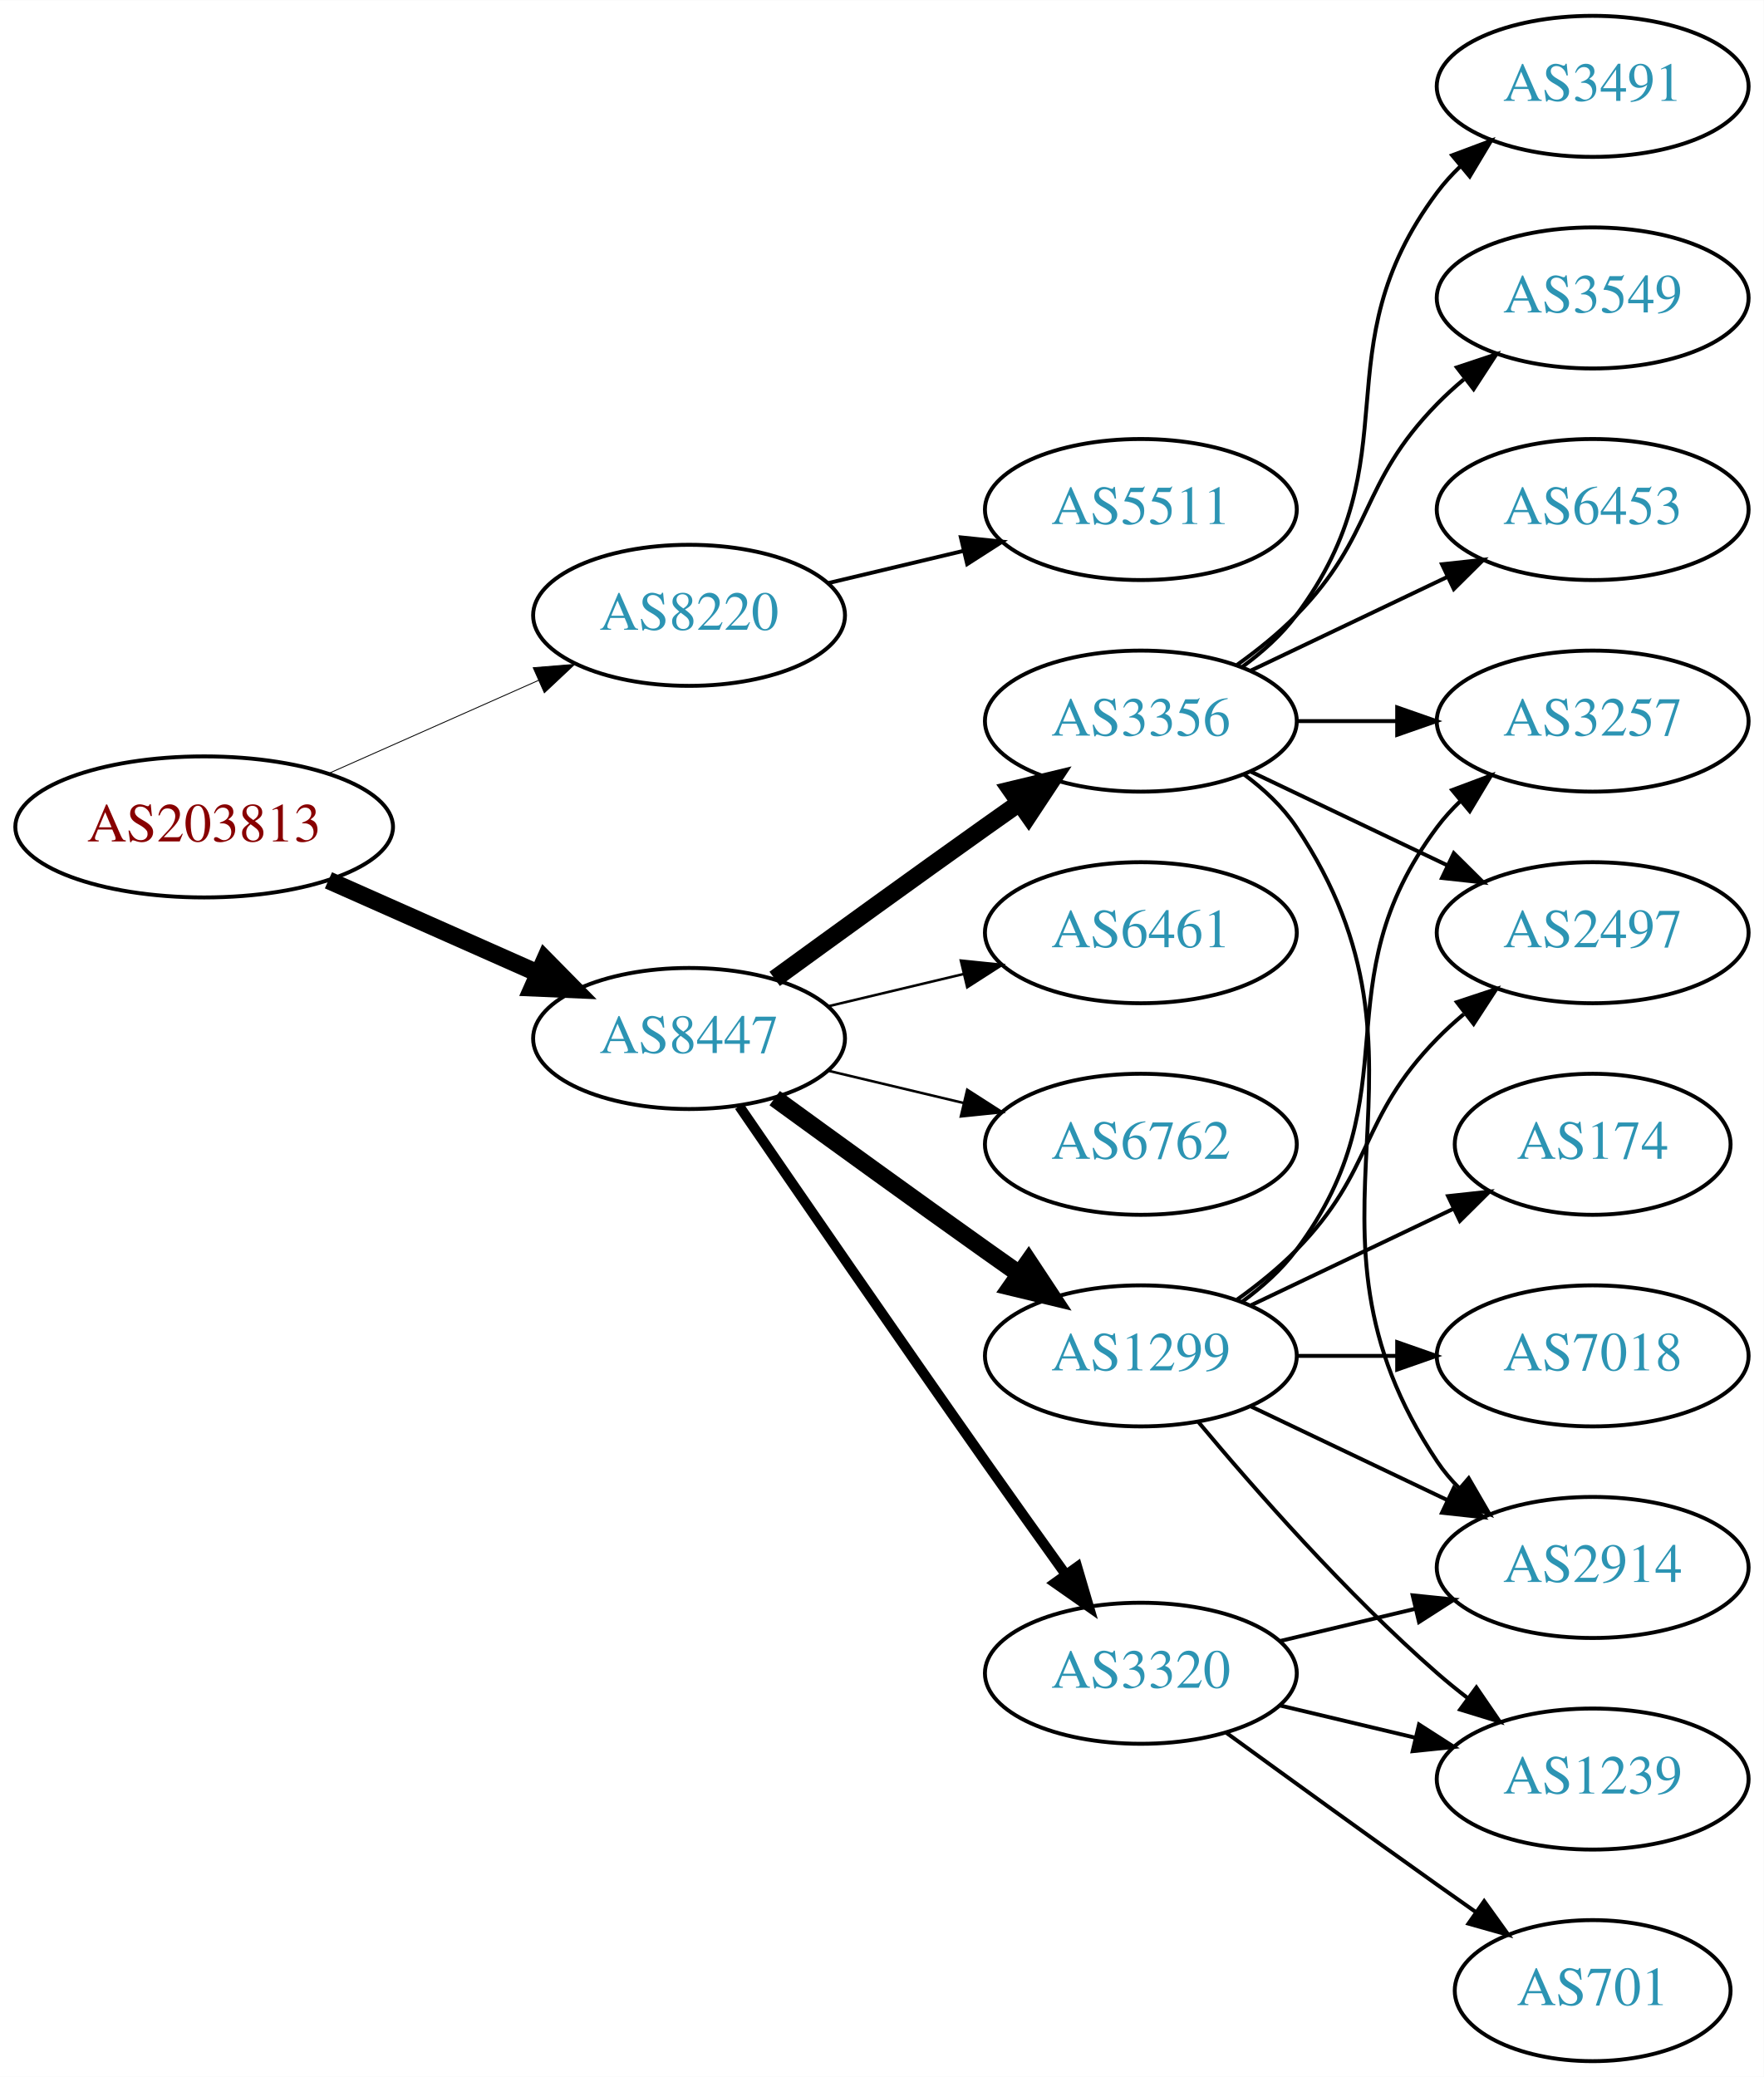
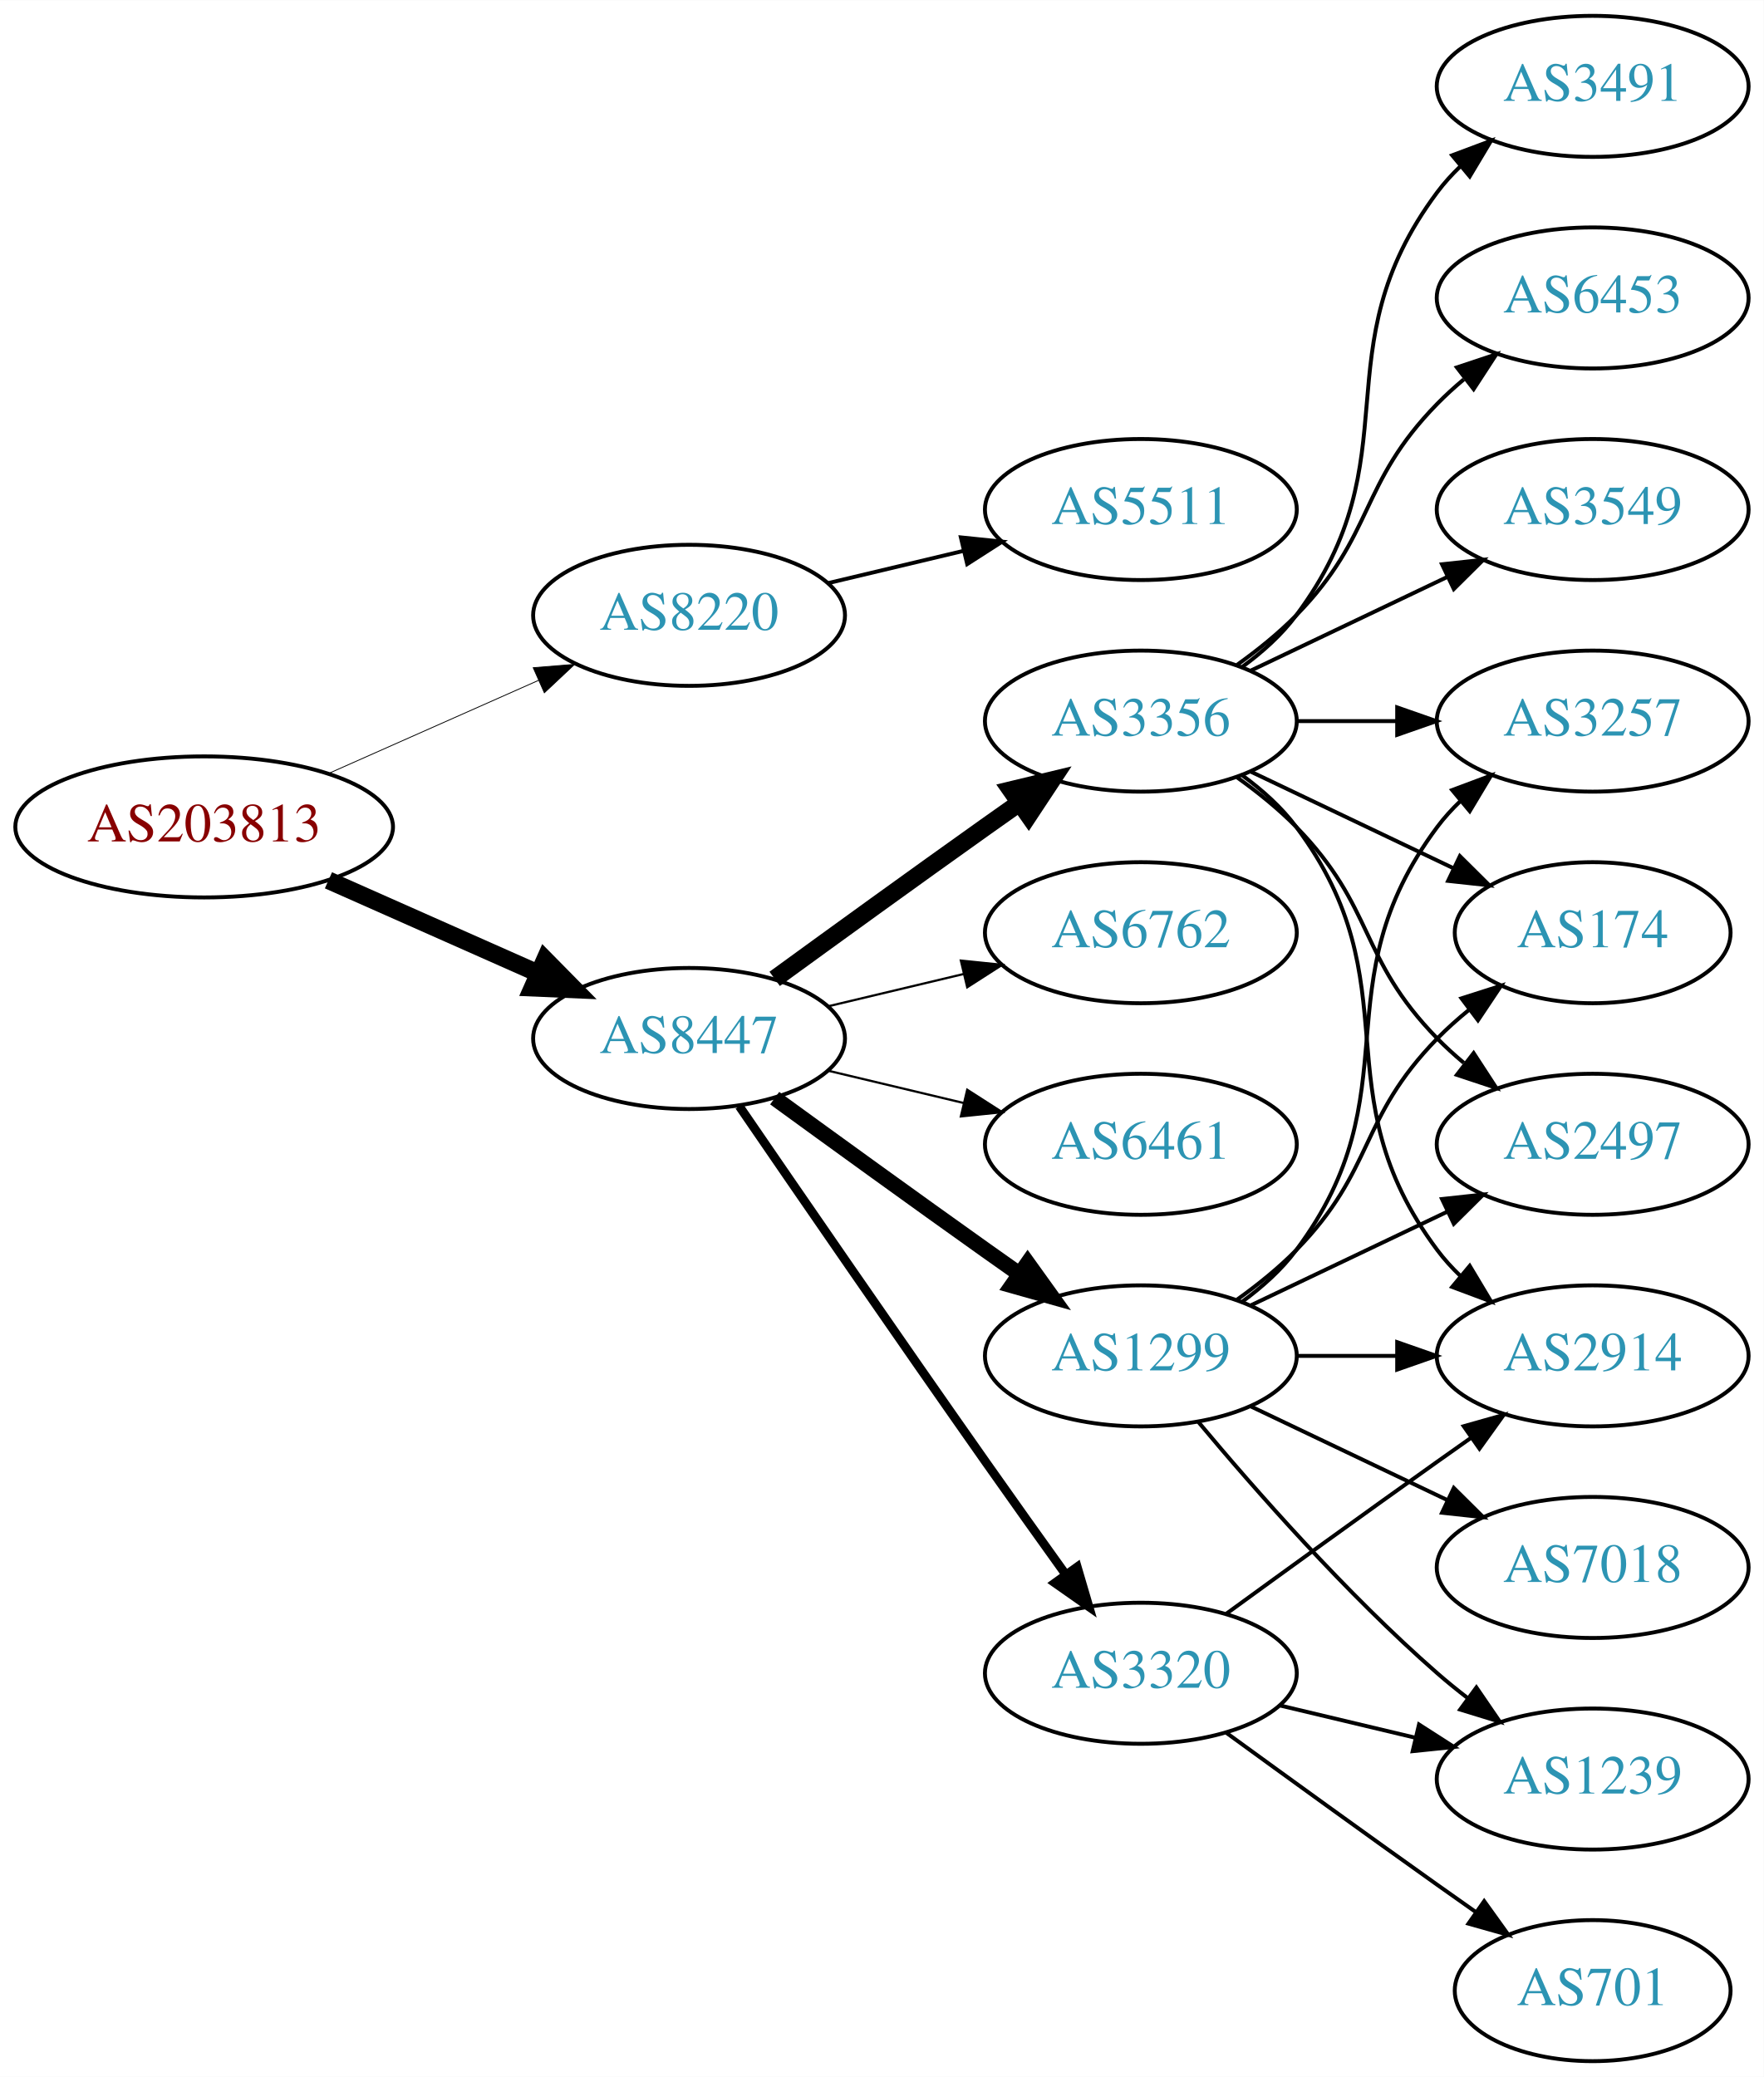
<svg xmlns="http://www.w3.org/2000/svg" xmlns:xlink="http://www.w3.org/1999/xlink" width="450pt" height="530pt" viewBox="0.00 0.00 450.07 530.00">
  <g id="graph0" class="graph" transform="scale(1 1) rotate(0) translate(4 526)">
    <polygon fill="white" stroke="none" points="-4,4 -4,-526 446.07,-526 446.07,4 -4,4" />
    <g id="node1" class="node">
      <g id="a_node1">
        <a xlink:href="/asn/203813" xlink:title="AS203813 ~ Spar Business Services GmbH [AT]">
          <ellipse fill="#ffffff" stroke="black" cx="48.096" cy="-315" rx="48.192" ry="18" />
          <text text-anchor="middle" x="48.096" y="-311.3" font-family="Times,serif" font-size="14.00" fill="#880000">AS203813</text>
        </a>
      </g>
    </g>
    <g id="node2" class="node">
      <g id="a_node2">
        <a xlink:href="/asn/8220" xlink:title="AS8220 ~ COLT [GB]">
          <ellipse fill="#ffffff" stroke="black" cx="171.838" cy="-369" rx="39.794" ry="18" />
          <text text-anchor="middle" x="171.838" y="-365.3" font-family="Times,serif" font-size="14.00" fill="#2c94b3">AS8220</text>
        </a>
      </g>
    </g>
    <g id="edge1" class="edge">
-       <path fill="none" stroke="black" stroke-width="0.225" d="M79.816,-328.626C96.101,-335.85 116.238,-344.781 133.427,-352.406" />
-       <polygon fill="black" stroke="black" stroke-width="0.225" points="132.07,-355.633 142.631,-356.488 134.909,-349.234 132.07,-355.633" />
+       <path fill="none" stroke="black" stroke-width="0.214" d="M79.816,-328.626C96.101,-335.85 116.238,-344.781 133.427,-352.406" />
+       <polygon fill="black" stroke="black" stroke-width="0.214" points="132.07,-355.633 142.631,-356.488 134.909,-349.234 132.07,-355.633" />
    </g>
    <g id="node3" class="node">
      <g id="a_node3">
        <a xlink:href="/asn/8447" xlink:title="AS8447 ~ A1 Telekom Austria AG [AT]">
          <ellipse fill="#ffffff" stroke="black" cx="171.838" cy="-261" rx="39.794" ry="18" />
          <text text-anchor="middle" x="171.838" y="-257.3" font-family="Times,serif" font-size="14.00" fill="#2c94b3">AS8447</text>
        </a>
      </g>
    </g>
    <g id="edge2" class="edge">
      <path fill="none" stroke="black" stroke-width="4.5" d="M79.816,-301.374C96.101,-294.15 116.238,-285.219 133.427,-277.594" />
      <polygon fill="black" stroke="black" stroke-width="4.5" points="135.086,-281.166 142.631,-273.512 131.893,-273.967 135.086,-281.166" />
    </g>
    <g id="node4" class="node">
      <g id="a_node4">
        <a xlink:href="/asn/5511" xlink:title="AS5511 ~ Orange S.A. [FR]">
          <ellipse fill="#ffffff" stroke="black" cx="287.131" cy="-396" rx="39.794" ry="18" />
          <text text-anchor="middle" x="287.131" y="-392.3" font-family="Times,serif" font-size="14.00" fill="#2c94b3">AS5511</text>
        </a>
      </g>
    </g>
    <g id="edge3" class="edge">
      <path fill="none" stroke="black" d="M207.445,-377.248C218.316,-379.838 230.471,-382.735 241.913,-385.462" />
      <polygon fill="black" stroke="black" points="241.197,-388.889 251.736,-387.803 242.819,-382.08 241.197,-388.889" />
    </g>
    <g id="node5" class="node">
      <g id="a_node5">
+         <a xlink:href="/asn/3356" xlink:title="AS3356 ~ Level 3 Parent, LLC [US]">
+           <ellipse fill="#ffffff" stroke="black" cx="287.131" cy="-342" rx="39.794" ry="18" />
+           <text text-anchor="middle" x="287.131" y="-338.3" font-family="Times,serif" font-size="14.00" fill="#2c94b3">AS3356</text>
+         </a>
+       </g>
+     </g>
+     <g id="edge4" class="edge">
+       <path fill="none" stroke="black" stroke-width="4.5" d="M193.686,-276.222C208.62,-287.091 229.234,-302.025 247.484,-315 250.305,-317.005 253.248,-319.085 256.196,-321.159" />
+       <polygon fill="black" stroke="black" stroke-width="4.5" points="253.972,-324.409 264.421,-326.926 258.493,-317.961 253.972,-324.409" />
+     </g>
+     <g id="node6" class="node">
+       <g id="a_node6">
        <a xlink:href="/asn/3320" xlink:title="AS3320 ~ DTAG [DE]">
          <ellipse fill="#ffffff" stroke="black" cx="287.131" cy="-99" rx="39.794" ry="18" />
          <text text-anchor="middle" x="287.131" y="-95.3" font-family="Times,serif" font-size="14.00" fill="#2c94b3">AS3320</text>
        </a>
      </g>
    </g>
-     <g id="edge4" class="edge">
-       <path fill="none" stroke="black" stroke-width="2.571" d="M184.645,-243.731C199.288,-222.358 225.062,-184.88 247.484,-153 254.119,-143.567 261.469,-133.261 267.963,-124.205" />
-       <polygon fill="black" stroke="black" stroke-width="2.571" points="270.884,-126.138 273.875,-115.974 265.199,-122.054 270.884,-126.138" />
-     </g>
-     <g id="node6" class="node">
-       <g id="a_node6">
+     <g id="edge5" class="edge">
+       <path fill="none" stroke="black" stroke-width="2.25" d="M184.645,-243.731C199.288,-222.358 225.062,-184.88 247.484,-153 254.119,-143.567 261.469,-133.261 267.963,-124.205" />
+       <polygon fill="black" stroke="black" stroke-width="2.25" points="270.884,-126.138 273.875,-115.974 265.199,-122.054 270.884,-126.138" />
+     </g>
+     <g id="node7" class="node">
+       <g id="a_node7">
        <a xlink:href="/asn/1299" xlink:title="AS1299 ~ Telia Carrier [EU]">
          <ellipse fill="#ffffff" stroke="black" cx="287.131" cy="-180" rx="39.794" ry="18" />
          <text text-anchor="middle" x="287.131" y="-176.3" font-family="Times,serif" font-size="14.00" fill="#2c94b3">AS1299</text>
        </a>
      </g>
    </g>
-     <g id="edge5" class="edge">
-       <path fill="none" stroke="black" stroke-width="4.5" d="M193.686,-245.778C208.62,-234.909 229.234,-219.975 247.484,-207 250.305,-204.995 253.248,-202.915 256.196,-200.841" />
-       <polygon fill="black" stroke="black" stroke-width="4.5" points="258.493,-204.039 264.421,-195.074 253.972,-197.591 258.493,-204.039" />
-     </g>
-     <g id="node7" class="node">
-       <g id="a_node7">
-         <a xlink:href="/asn/3356" xlink:title="AS3356 ~ Level 3 Parent, LLC [US]">
-           <ellipse fill="#ffffff" stroke="black" cx="287.131" cy="-342" rx="39.794" ry="18" />
-           <text text-anchor="middle" x="287.131" y="-338.3" font-family="Times,serif" font-size="14.00" fill="#2c94b3">AS3356</text>
-         </a>
-       </g>
-     </g>
    <g id="edge6" class="edge">
-       <path fill="none" stroke="black" stroke-width="4.5" d="M193.686,-276.222C208.62,-287.091 229.234,-302.025 247.484,-315 250.305,-317.005 253.248,-319.085 256.196,-321.159" />
-       <polygon fill="black" stroke="black" stroke-width="4.5" points="253.972,-324.409 264.421,-326.926 258.493,-317.961 253.972,-324.409" />
+       <path fill="none" stroke="black" stroke-width="3.938" d="M193.686,-245.778C208.62,-234.909 229.234,-219.975 247.484,-207 250.305,-204.995 253.248,-202.915 256.196,-200.841" />
+       <polygon fill="black" stroke="black" stroke-width="3.938" points="258.242,-203.681 264.421,-195.074 254.223,-197.95 258.242,-203.681" />
    </g>
    <g id="node8" class="node">
      <g id="a_node8">
-         <a xlink:href="/asn/6461" xlink:title="AS6461 ~ Zayo Bandwidth [US]">
+         <a xlink:href="/asn/6762" xlink:title="AS6762 ~ TELECOM ITALIA SPARKLE S.p.A. [IT]">
          <ellipse fill="#ffffff" stroke="black" cx="287.131" cy="-288" rx="39.794" ry="18" />
-           <text text-anchor="middle" x="287.131" y="-284.3" font-family="Times,serif" font-size="14.00" fill="#2c94b3">AS6461</text>
+           <text text-anchor="middle" x="287.131" y="-284.3" font-family="Times,serif" font-size="14.00" fill="#2c94b3">AS6762</text>
        </a>
      </g>
    </g>
    <g id="edge7" class="edge">
-       <path fill="none" stroke="black" stroke-width="0.643" d="M207.445,-269.248C218.316,-271.838 230.471,-274.735 241.913,-277.462" />
-       <polygon fill="black" stroke="black" stroke-width="0.643" points="241.197,-280.889 251.736,-279.803 242.819,-274.08 241.197,-280.889" />
+       <path fill="none" stroke="black" stroke-width="0.562" d="M207.445,-269.248C218.316,-271.838 230.471,-274.735 241.913,-277.462" />
+       <polygon fill="black" stroke="black" stroke-width="0.562" points="241.197,-280.889 251.736,-279.803 242.819,-274.08 241.197,-280.889" />
    </g>
    <g id="node9" class="node">
      <g id="a_node9">
-         <a xlink:href="/asn/6762" xlink:title="AS6762 ~ TELECOM ITALIA SPARKLE S.p.A. [IT]">
+         <a xlink:href="/asn/6461" xlink:title="AS6461 ~ Zayo Bandwidth [US]">
          <ellipse fill="#ffffff" stroke="black" cx="287.131" cy="-234" rx="39.794" ry="18" />
-           <text text-anchor="middle" x="287.131" y="-230.3" font-family="Times,serif" font-size="14.00" fill="#2c94b3">AS6762</text>
+           <text text-anchor="middle" x="287.131" y="-230.3" font-family="Times,serif" font-size="14.00" fill="#2c94b3">AS6461</text>
        </a>
      </g>
    </g>
    <g id="edge8" class="edge">
-       <path fill="none" stroke="black" stroke-width="0.643" d="M207.445,-252.752C218.316,-250.162 230.471,-247.265 241.913,-244.538" />
-       <polygon fill="black" stroke="black" stroke-width="0.643" points="242.819,-247.92 251.736,-242.197 241.197,-241.111 242.819,-247.92" />
+       <path fill="none" stroke="black" stroke-width="0.562" d="M207.445,-252.752C218.316,-250.162 230.471,-247.265 241.913,-244.538" />
+       <polygon fill="black" stroke="black" stroke-width="0.562" points="242.819,-247.92 251.736,-242.197 241.197,-241.111 242.819,-247.92" />
    </g>
    <g id="node10" class="node">
      <g id="a_node10">
+         <a xlink:href="/asn/3257" xlink:title="AS3257 ~ GTT [DE]">
+           <ellipse fill="#ffffff" stroke="black" cx="402.424" cy="-342" rx="39.794" ry="18" />
+           <text text-anchor="middle" x="402.424" y="-338.3" font-family="Times,serif" font-size="14.00" fill="#2c94b3">AS3257</text>
+         </a>
+       </g>
+     </g>
+     <g id="edge9" class="edge">
+       <path fill="none" stroke="black" d="M326.803,-342C335.006,-342 343.77,-342 352.302,-342" />
+       <polygon fill="black" stroke="black" points="352.541,-345.5 362.541,-342 352.541,-338.5 352.541,-345.5" />
+     </g>
+     <g id="node11" class="node">
+       <g id="a_node11">
+         <a xlink:href="/asn/3491" xlink:title="AS3491 ~ PCCW Global, Inc. [US]">
+           <ellipse fill="#ffffff" stroke="black" cx="402.424" cy="-504" rx="39.794" ry="18" />
+           <text text-anchor="middle" x="402.424" y="-500.3" font-family="Times,serif" font-size="14.00" fill="#2c94b3">AS3491</text>
+         </a>
+       </g>
+     </g>
+     <g id="edge10" class="edge">
+       <path fill="none" stroke="black" d="M313.062,-355.882C318.138,-359.611 323.056,-364.016 326.777,-369 357.049,-409.542 332.506,-436.458 362.777,-477 364.522,-479.336 366.529,-481.545 368.693,-483.617" />
+       <polygon fill="black" stroke="black" points="366.57,-486.405 376.493,-490.118 371.052,-481.027 366.57,-486.405" />
+     </g>
+     <g id="node12" class="node">
+       <g id="a_node12">
+         <a xlink:href="/asn/6453" xlink:title="AS6453 ~ TATA COMMUNICATIONS (AMERICA) INC [US]">
+           <ellipse fill="#ffffff" stroke="black" cx="402.424" cy="-450" rx="39.794" ry="18" />
+           <text text-anchor="middle" x="402.424" y="-446.3" font-family="Times,serif" font-size="14.00" fill="#2c94b3">AS6453</text>
+         </a>
+       </g>
+     </g>
+     <g id="edge11" class="edge">
+       <path fill="none" stroke="black" d="M311.725,-356.389C316.981,-360.148 322.313,-364.437 326.777,-369 346.95,-389.617 342.605,-402.383 362.777,-423 364.87,-425.139 367.154,-427.218 369.53,-429.21" />
+       <polygon fill="black" stroke="black" points="367.774,-432.275 377.83,-435.611 372.049,-426.732 367.774,-432.275" />
+     </g>
+     <g id="node13" class="node">
+       <g id="a_node13">
+         <a xlink:href="/asn/3549" xlink:title="AS3549 ~ Level 3 Parent, LLC [US]">
+           <ellipse fill="#ffffff" stroke="black" cx="402.424" cy="-396" rx="39.794" ry="18" />
+           <text text-anchor="middle" x="402.424" y="-392.3" font-family="Times,serif" font-size="14.00" fill="#2c94b3">AS3549</text>
+         </a>
+       </g>
+     </g>
+     <g id="edge12" class="edge">
+       <path fill="none" stroke="black" d="M315.267,-354.934C330.261,-362.081 349.082,-371.052 365.306,-378.785" />
+       <polygon fill="black" stroke="black" points="363.976,-382.028 374.509,-383.171 366.988,-375.709 363.976,-382.028" />
+     </g>
+     <g id="node14" class="node">
+       <g id="a_node14">
+         <a xlink:href="/asn/2914" xlink:title="AS2914 ~ NTT America, Inc. [US]">
+           <ellipse fill="#ffffff" stroke="black" cx="402.424" cy="-180" rx="39.794" ry="18" />
+           <text text-anchor="middle" x="402.424" y="-176.3" font-family="Times,serif" font-size="14.00" fill="#2c94b3">AS2914</text>
+         </a>
+       </g>
+     </g>
+     <g id="edge13" class="edge">
+       <path fill="none" stroke="black" d="M313.062,-328.118C318.138,-324.389 323.056,-319.984 326.777,-315 357.049,-274.458 332.506,-247.542 362.777,-207 364.522,-204.664 366.529,-202.455 368.693,-200.383" />
+       <polygon fill="black" stroke="black" points="371.052,-202.973 376.493,-193.882 366.57,-197.595 371.052,-202.973" />
+     </g>
+     <g id="node15" class="node">
+       <g id="a_node15">
+         <a xlink:href="/asn/174" xlink:title="AS174 ~ Cogent Communications [US]">
+           <ellipse fill="#ffffff" stroke="black" cx="402.424" cy="-288" rx="35.194" ry="18" />
+           <text text-anchor="middle" x="402.424" y="-284.3" font-family="Times,serif" font-size="14.00" fill="#2c94b3">AS174</text>
+         </a>
+       </g>
+     </g>
+     <g id="edge14" class="edge">
+       <path fill="none" stroke="black" d="M315.267,-329.066C330.699,-321.71 350.185,-312.423 366.72,-304.541" />
+       <polygon fill="black" stroke="black" points="368.54,-307.551 376.062,-300.089 365.529,-301.232 368.54,-307.551" />
+     </g>
+     <g id="node16" class="node">
+       <g id="a_node16">
+         <a xlink:href="/asn/2497" xlink:title="AS2497 ~ Internet Initiative Japan Inc. [JP]">
+           <ellipse fill="#ffffff" stroke="black" cx="402.424" cy="-234" rx="39.794" ry="18" />
+           <text text-anchor="middle" x="402.424" y="-230.3" font-family="Times,serif" font-size="14.00" fill="#2c94b3">AS2497</text>
+         </a>
+       </g>
+     </g>
+     <g id="edge15" class="edge">
+       <path fill="none" stroke="black" d="M311.725,-327.611C316.981,-323.852 322.313,-319.563 326.777,-315 346.95,-294.383 342.605,-281.617 362.777,-261 364.87,-258.861 367.154,-256.782 369.53,-254.79" />
+       <polygon fill="black" stroke="black" points="372.049,-257.268 377.83,-248.389 367.774,-251.725 372.049,-257.268" />
+     </g>
+     <g id="edge18" class="edge">
+       <path fill="none" stroke="black" d="M308.979,-114.222C323.913,-125.091 344.527,-140.025 362.777,-153 365.598,-155.005 368.541,-157.085 371.489,-159.159" />
+       <polygon fill="black" stroke="black" points="369.516,-162.05 379.714,-164.926 373.535,-156.319 369.516,-162.05" />
+     </g>
+     <g id="node17" class="node">
+       <g id="a_node17">
+         <a xlink:href="/asn/701" xlink:title="AS701 ~ UUNET [US]">
+           <ellipse fill="#ffffff" stroke="black" cx="402.424" cy="-18" rx="35.194" ry="18" />
+           <text text-anchor="middle" x="402.424" y="-14.3" font-family="Times,serif" font-size="14.00" fill="#2c94b3">AS701</text>
+         </a>
+       </g>
+     </g>
+     <g id="edge16" class="edge">
+       <path fill="none" stroke="black" d="M308.979,-83.778C323.913,-72.909 344.527,-57.975 362.777,-45 365.988,-42.718 369.357,-40.339 372.711,-37.982" />
+       <polygon fill="black" stroke="black" points="374.74,-40.834 380.922,-32.23 370.723,-35.101 374.74,-40.834" />
+     </g>
+     <g id="node18" class="node">
+       <g id="a_node18">
        <a xlink:href="/asn/1239" xlink:title="AS1239 ~ Sprint [US]">
          <ellipse fill="#ffffff" stroke="black" cx="402.424" cy="-72" rx="39.794" ry="18" />
          <text text-anchor="middle" x="402.424" y="-68.3" font-family="Times,serif" font-size="14.00" fill="#2c94b3">AS1239</text>
        </a>
      </g>
    </g>
-     <g id="edge9" class="edge">
+     <g id="edge17" class="edge">
      <path fill="none" stroke="black" d="M322.738,-90.752C333.609,-88.162 345.764,-85.265 357.206,-82.538" />
      <polygon fill="black" stroke="black" points="358.112,-85.92 367.029,-80.197 356.49,-79.111 358.112,-85.92" />
    </g>
-     <g id="node11" class="node">
-       <g id="a_node11">
-         <a xlink:href="/asn/2914" xlink:title="AS2914 ~ NTT America, Inc. [US]">
-           <ellipse fill="#ffffff" stroke="black" cx="402.424" cy="-126" rx="39.794" ry="18" />
-           <text text-anchor="middle" x="402.424" y="-122.3" font-family="Times,serif" font-size="14.00" fill="#2c94b3">AS2914</text>
-         </a>
-       </g>
-     </g>
-     <g id="edge10" class="edge">
-       <path fill="none" stroke="black" d="M322.738,-107.248C333.609,-109.838 345.764,-112.735 357.206,-115.462" />
-       <polygon fill="black" stroke="black" points="356.49,-118.889 367.029,-117.803 358.112,-112.08 356.49,-118.889" />
-     </g>
-     <g id="node12" class="node">
-       <g id="a_node12">
-         <a xlink:href="/asn/701" xlink:title="AS701 ~ UUNET [US]">
-           <ellipse fill="#ffffff" stroke="black" cx="402.424" cy="-18" rx="35.194" ry="18" />
-           <text text-anchor="middle" x="402.424" y="-14.3" font-family="Times,serif" font-size="14.00" fill="#2c94b3">AS701</text>
-         </a>
-       </g>
-     </g>
-     <g id="edge11" class="edge">
-       <path fill="none" stroke="black" d="M308.979,-83.778C323.913,-72.909 344.527,-57.975 362.777,-45 365.988,-42.718 369.357,-40.339 372.711,-37.982" />
-       <polygon fill="black" stroke="black" points="374.74,-40.834 380.922,-32.23 370.723,-35.101 374.74,-40.834" />
-     </g>
-     <g id="edge12" class="edge">
+     <g id="edge24" class="edge">
+       <path fill="none" stroke="black" d="M313.062,-193.882C318.138,-197.611 323.056,-202.016 326.777,-207 357.049,-247.542 332.506,-274.458 362.777,-315 364.522,-317.336 366.529,-319.545 368.693,-321.617" />
+       <polygon fill="black" stroke="black" points="366.57,-324.405 376.493,-328.118 371.052,-319.027 366.57,-324.405" />
+     </g>
+     <g id="edge21" class="edge">
+       <path fill="none" stroke="black" d="M326.803,-180C335.006,-180 343.77,-180 352.302,-180" />
+       <polygon fill="black" stroke="black" points="352.541,-183.5 362.541,-180 352.541,-176.5 352.541,-183.5" />
+     </g>
+     <g id="edge19" class="edge">
+       <path fill="none" stroke="black" d="M311.725,-194.389C316.981,-198.148 322.313,-202.437 326.777,-207 346.95,-227.617 342.605,-240.383 362.777,-261 365.257,-263.534 368.003,-265.983 370.856,-268.304" />
+       <polygon fill="black" stroke="black" points="368.947,-271.248 379.041,-274.468 373.158,-265.657 368.947,-271.248" />
+     </g>
+     <g id="edge23" class="edge">
+       <path fill="none" stroke="black" d="M315.267,-192.934C330.261,-200.081 349.082,-209.052 365.306,-216.785" />
+       <polygon fill="black" stroke="black" points="363.976,-220.028 374.509,-221.171 366.988,-213.709 363.976,-220.028" />
+     </g>
+     <g id="edge22" class="edge">
      <path fill="none" stroke="black" d="M301.761,-163.183C316.044,-146.071 339.59,-119.255 362.777,-99 365.243,-96.846 367.882,-94.706 370.579,-92.628" />
      <polygon fill="black" stroke="black" points="372.752,-95.375 378.733,-86.63 368.604,-89.736 372.752,-95.375" />
    </g>
-     <g id="edge14" class="edge">
+     <g id="node19" class="node">
+       <g id="a_node19">
+         <a xlink:href="/asn/7018" xlink:title="AS7018 ~ AT&amp;T Services, Inc. [US]">
+           <ellipse fill="#ffffff" stroke="black" cx="402.424" cy="-126" rx="39.794" ry="18" />
+           <text text-anchor="middle" x="402.424" y="-122.3" font-family="Times,serif" font-size="14.00" fill="#2c94b3">AS7018</text>
+         </a>
+       </g>
+     </g>
+     <g id="edge20" class="edge">
      <path fill="none" stroke="black" d="M315.267,-167.066C330.261,-159.919 349.082,-150.948 365.306,-143.215" />
      <polygon fill="black" stroke="black" points="366.988,-146.291 374.509,-138.829 363.976,-139.972 366.988,-146.291" />
    </g>
-     <g id="node13" class="node">
-       <g id="a_node13">
-         <a xlink:href="/asn/7018" xlink:title="AS7018 ~ AT&amp;T Services, Inc. [US]">
-           <ellipse fill="#ffffff" stroke="black" cx="402.424" cy="-180" rx="39.794" ry="18" />
-           <text text-anchor="middle" x="402.424" y="-176.3" font-family="Times,serif" font-size="14.00" fill="#2c94b3">AS7018</text>
-         </a>
-       </g>
-     </g>
-     <g id="edge13" class="edge">
-       <path fill="none" stroke="black" d="M326.803,-180C335.006,-180 343.77,-180 352.302,-180" />
-       <polygon fill="black" stroke="black" points="352.541,-183.5 362.541,-180 352.541,-176.5 352.541,-183.5" />
-     </g>
-     <g id="node14" class="node">
-       <g id="a_node14">
-         <a xlink:href="/asn/174" xlink:title="AS174 ~ Cogent Communications [US]">
-           <ellipse fill="#ffffff" stroke="black" cx="402.424" cy="-234" rx="35.194" ry="18" />
-           <text text-anchor="middle" x="402.424" y="-230.3" font-family="Times,serif" font-size="14.00" fill="#2c94b3">AS174</text>
-         </a>
-       </g>
-     </g>
-     <g id="edge15" class="edge">
-       <path fill="none" stroke="black" d="M315.267,-192.934C330.699,-200.29 350.185,-209.577 366.72,-217.459" />
-       <polygon fill="black" stroke="black" points="365.529,-220.768 376.062,-221.911 368.54,-214.449 365.529,-220.768" />
-     </g>
-     <g id="node15" class="node">
-       <g id="a_node15">
-         <a xlink:href="/asn/3257" xlink:title="AS3257 ~ GTT [DE]">
-           <ellipse fill="#ffffff" stroke="black" cx="402.424" cy="-342" rx="39.794" ry="18" />
-           <text text-anchor="middle" x="402.424" y="-338.3" font-family="Times,serif" font-size="14.00" fill="#2c94b3">AS3257</text>
-         </a>
-       </g>
-     </g>
-     <g id="edge16" class="edge">
-       <path fill="none" stroke="black" d="M313.062,-193.882C318.138,-197.611 323.056,-202.016 326.777,-207 357.049,-247.542 332.506,-274.458 362.777,-315 364.522,-317.336 366.529,-319.545 368.693,-321.617" />
-       <polygon fill="black" stroke="black" points="366.57,-324.405 376.493,-328.118 371.052,-319.027 366.57,-324.405" />
-     </g>
-     <g id="node16" class="node">
-       <g id="a_node16">
-         <a xlink:href="/asn/2497" xlink:title="AS2497 ~ Internet Initiative Japan Inc. [JP]">
-           <ellipse fill="#ffffff" stroke="black" cx="402.424" cy="-288" rx="39.794" ry="18" />
-           <text text-anchor="middle" x="402.424" y="-284.3" font-family="Times,serif" font-size="14.00" fill="#2c94b3">AS2497</text>
-         </a>
-       </g>
-     </g>
-     <g id="edge17" class="edge">
-       <path fill="none" stroke="black" d="M311.725,-194.389C316.981,-198.148 322.313,-202.437 326.777,-207 346.95,-227.617 342.605,-240.383 362.777,-261 364.87,-263.139 367.154,-265.218 369.53,-267.21" />
-       <polygon fill="black" stroke="black" points="367.774,-270.275 377.83,-273.611 372.049,-264.732 367.774,-270.275" />
-     </g>
-     <g id="edge21" class="edge">
-       <path fill="none" stroke="black" d="M313.45,-328.393C318.506,-324.649 323.318,-320.169 326.777,-315 367.802,-253.706 321.753,-214.294 362.777,-153 364.399,-150.577 366.318,-148.305 368.42,-146.19" />
-       <polygon fill="black" stroke="black" points="370.787,-148.771 376.105,-139.607 366.233,-143.454 370.787,-148.771" />
-     </g>
-     <g id="edge22" class="edge">
-       <path fill="none" stroke="black" d="M326.803,-342C335.006,-342 343.77,-342 352.302,-342" />
-       <polygon fill="black" stroke="black" points="352.541,-345.5 362.541,-342 352.541,-338.5 352.541,-345.5" />
-     </g>
-     <g id="edge19" class="edge">
-       <path fill="none" stroke="black" d="M315.267,-329.066C330.261,-321.919 349.082,-312.948 365.306,-305.215" />
-       <polygon fill="black" stroke="black" points="366.988,-308.291 374.509,-300.829 363.976,-301.972 366.988,-308.291" />
-     </g>
-     <g id="node17" class="node">
-       <g id="a_node17">
-         <a xlink:href="/asn/3491" xlink:title="AS3491 ~ PCCW Global, Inc. [US]">
-           <ellipse fill="#ffffff" stroke="black" cx="402.424" cy="-504" rx="39.794" ry="18" />
-           <text text-anchor="middle" x="402.424" y="-500.3" font-family="Times,serif" font-size="14.00" fill="#2c94b3">AS3491</text>
-         </a>
-       </g>
-     </g>
-     <g id="edge18" class="edge">
-       <path fill="none" stroke="black" d="M313.062,-355.882C318.138,-359.611 323.056,-364.016 326.777,-369 357.049,-409.542 332.506,-436.458 362.777,-477 364.522,-479.336 366.529,-481.545 368.693,-483.617" />
-       <polygon fill="black" stroke="black" points="366.57,-486.405 376.493,-490.118 371.052,-481.027 366.57,-486.405" />
-     </g>
-     <g id="node18" class="node">
-       <g id="a_node18">
-         <a xlink:href="/asn/3549" xlink:title="AS3549 ~ Level 3 Parent, LLC [US]">
-           <ellipse fill="#ffffff" stroke="black" cx="402.424" cy="-450" rx="39.794" ry="18" />
-           <text text-anchor="middle" x="402.424" y="-446.3" font-family="Times,serif" font-size="14.00" fill="#2c94b3">AS3549</text>
-         </a>
-       </g>
-     </g>
-     <g id="edge20" class="edge">
-       <path fill="none" stroke="black" d="M311.725,-356.389C316.981,-360.148 322.313,-364.437 326.777,-369 346.95,-389.617 342.605,-402.383 362.777,-423 364.87,-425.139 367.154,-427.218 369.53,-429.21" />
-       <polygon fill="black" stroke="black" points="367.774,-432.275 377.83,-435.611 372.049,-426.732 367.774,-432.275" />
-     </g>
-     <g id="node19" class="node">
-       <g id="a_node19">
-         <a xlink:href="/asn/6453" xlink:title="AS6453 ~ TATA COMMUNICATIONS (AMERICA) INC [US]">
-           <ellipse fill="#ffffff" stroke="black" cx="402.424" cy="-396" rx="39.794" ry="18" />
-           <text text-anchor="middle" x="402.424" y="-392.3" font-family="Times,serif" font-size="14.00" fill="#2c94b3">AS6453</text>
-         </a>
-       </g>
-     </g>
-     <g id="edge23" class="edge">
-       <path fill="none" stroke="black" d="M315.267,-354.934C330.261,-362.081 349.082,-371.052 365.306,-378.785" />
-       <polygon fill="black" stroke="black" points="363.976,-382.028 374.509,-383.171 366.988,-375.709 363.976,-382.028" />
-     </g>
  </g>
</svg>
